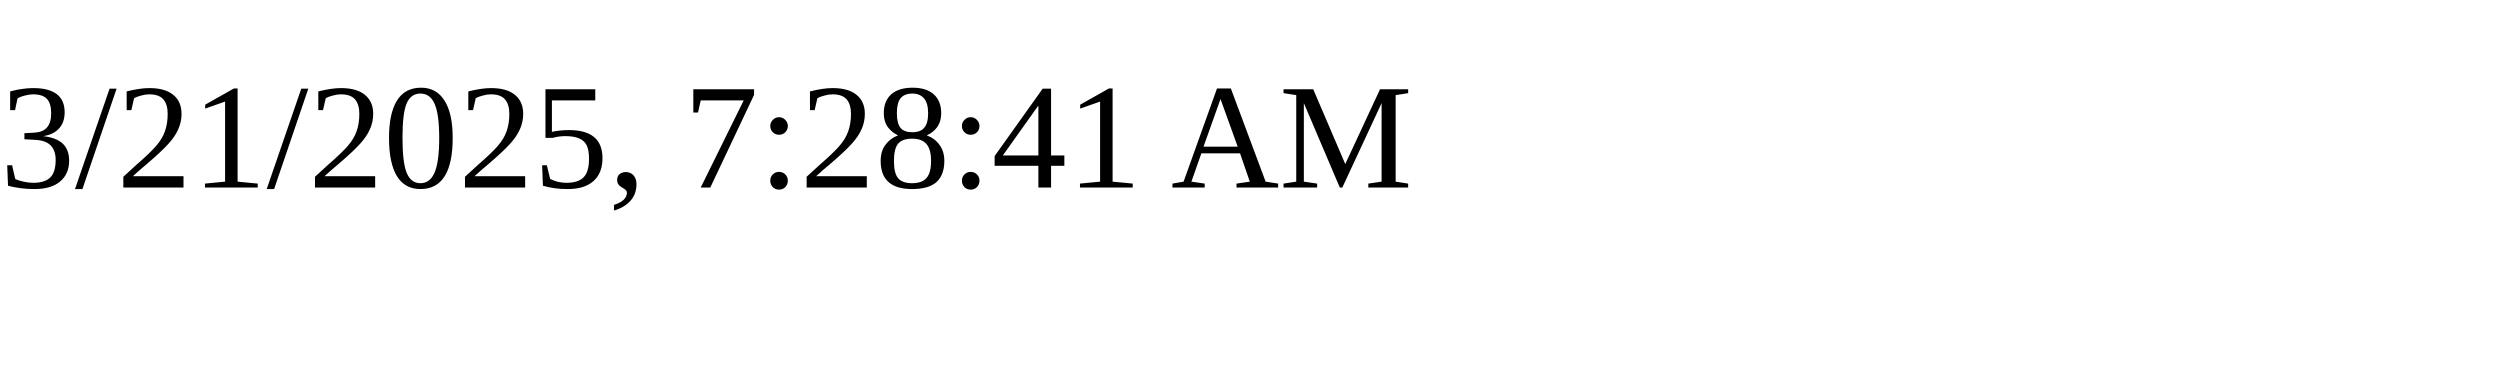
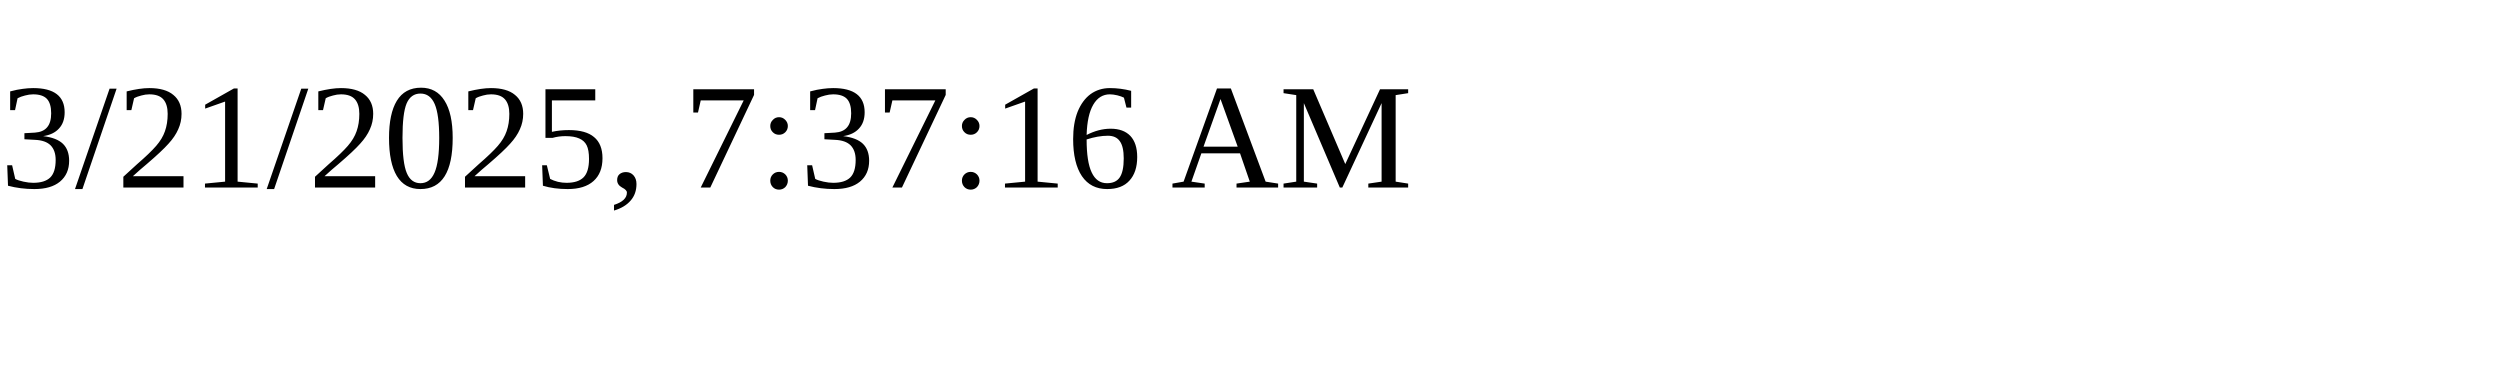
<svg xmlns="http://www.w3.org/2000/svg" height="30" width="200">
-   <text x="0" y="15">3/21/2025, 7:28:41 AM</text>
+   <text x="0" y="15">3/21/2025, 7:37:16 AM</text>
</svg>
